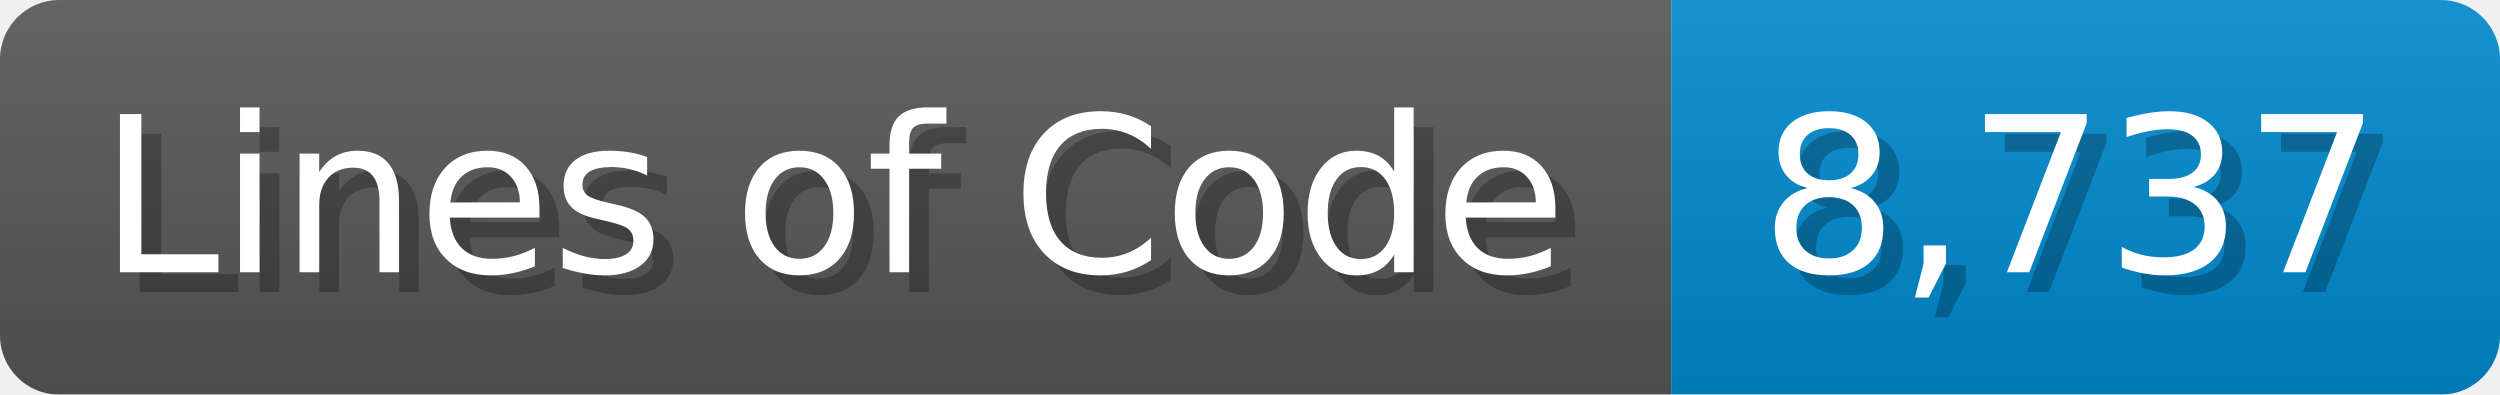
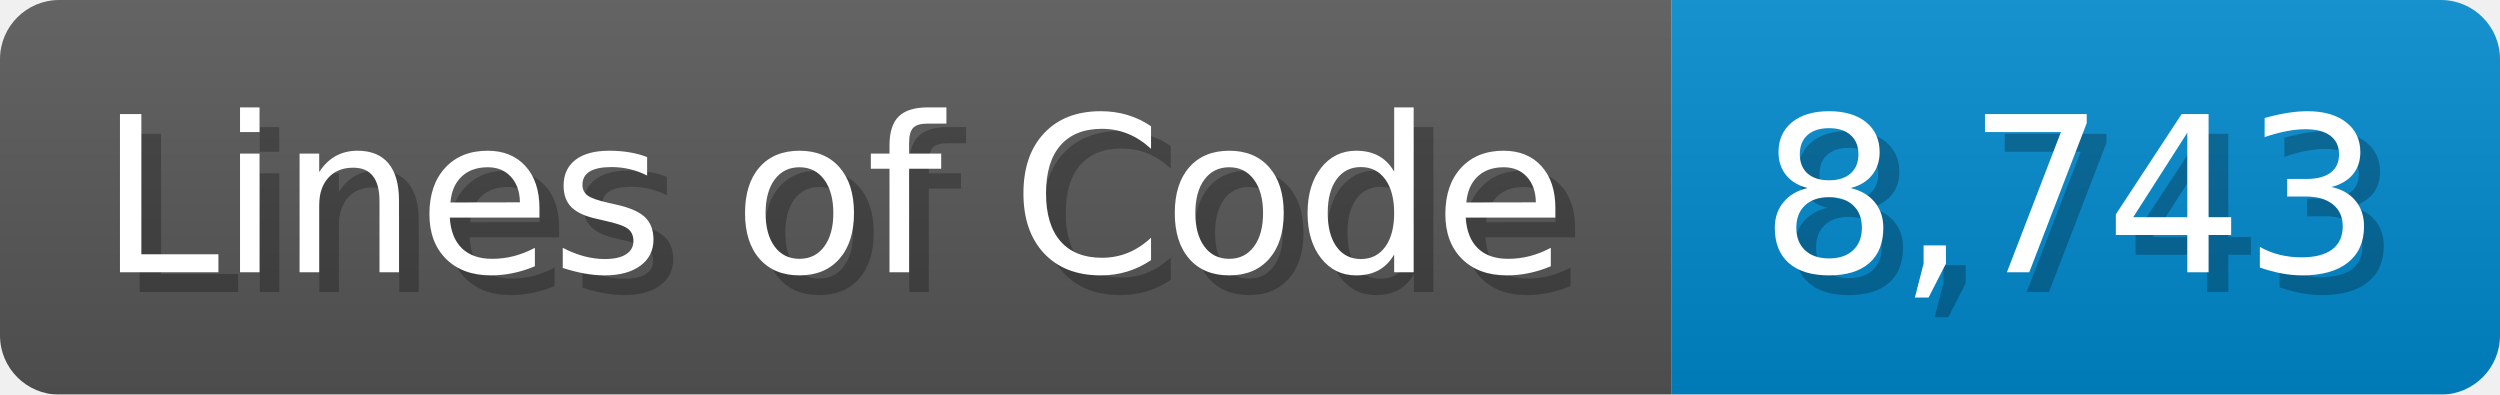
<svg xmlns="http://www.w3.org/2000/svg" width="126.7" height="20" viewBox="0 0 1267 200">
  <linearGradient id="a" x2="0" y2="100%">
    <stop offset="0" stop-opacity=".1" stop-color="#EEE" />
    <stop offset="1" stop-opacity=".1" />
  </linearGradient>
  <mask id="m">
    <rect width="1267" height="200" rx="30" fill="#FFF" />
  </mask>
  <g mask="url(#m)">
    <rect width="847" height="200" fill="#555" />
    <rect width="420" height="200" fill="#08C" x="847" />
    <rect width="1267" height="200" fill="url(#a)" />
  </g>
  <g fill="#fff" text-anchor="start" font-family="Verdana,DejaVu Sans,sans-serif" font-size="110">
    <text x="60" y="148" textLength="747" fill="#000" opacity="0.25">Lines of Code</text>
    <text x="50" y="138" textLength="747">Lines of Code</text>
-     <text x="902" y="148" textLength="320" fill="#000" opacity="0.25">8,737</text>
-     <text x="892" y="138" textLength="320">8,737</text>
+     <text x="902" y="148" textLength="320" fill="#000" opacity="0.25">8,743</text>
+     <text x="892" y="138" textLength="320">8,743</text>
  </g>
</svg>
